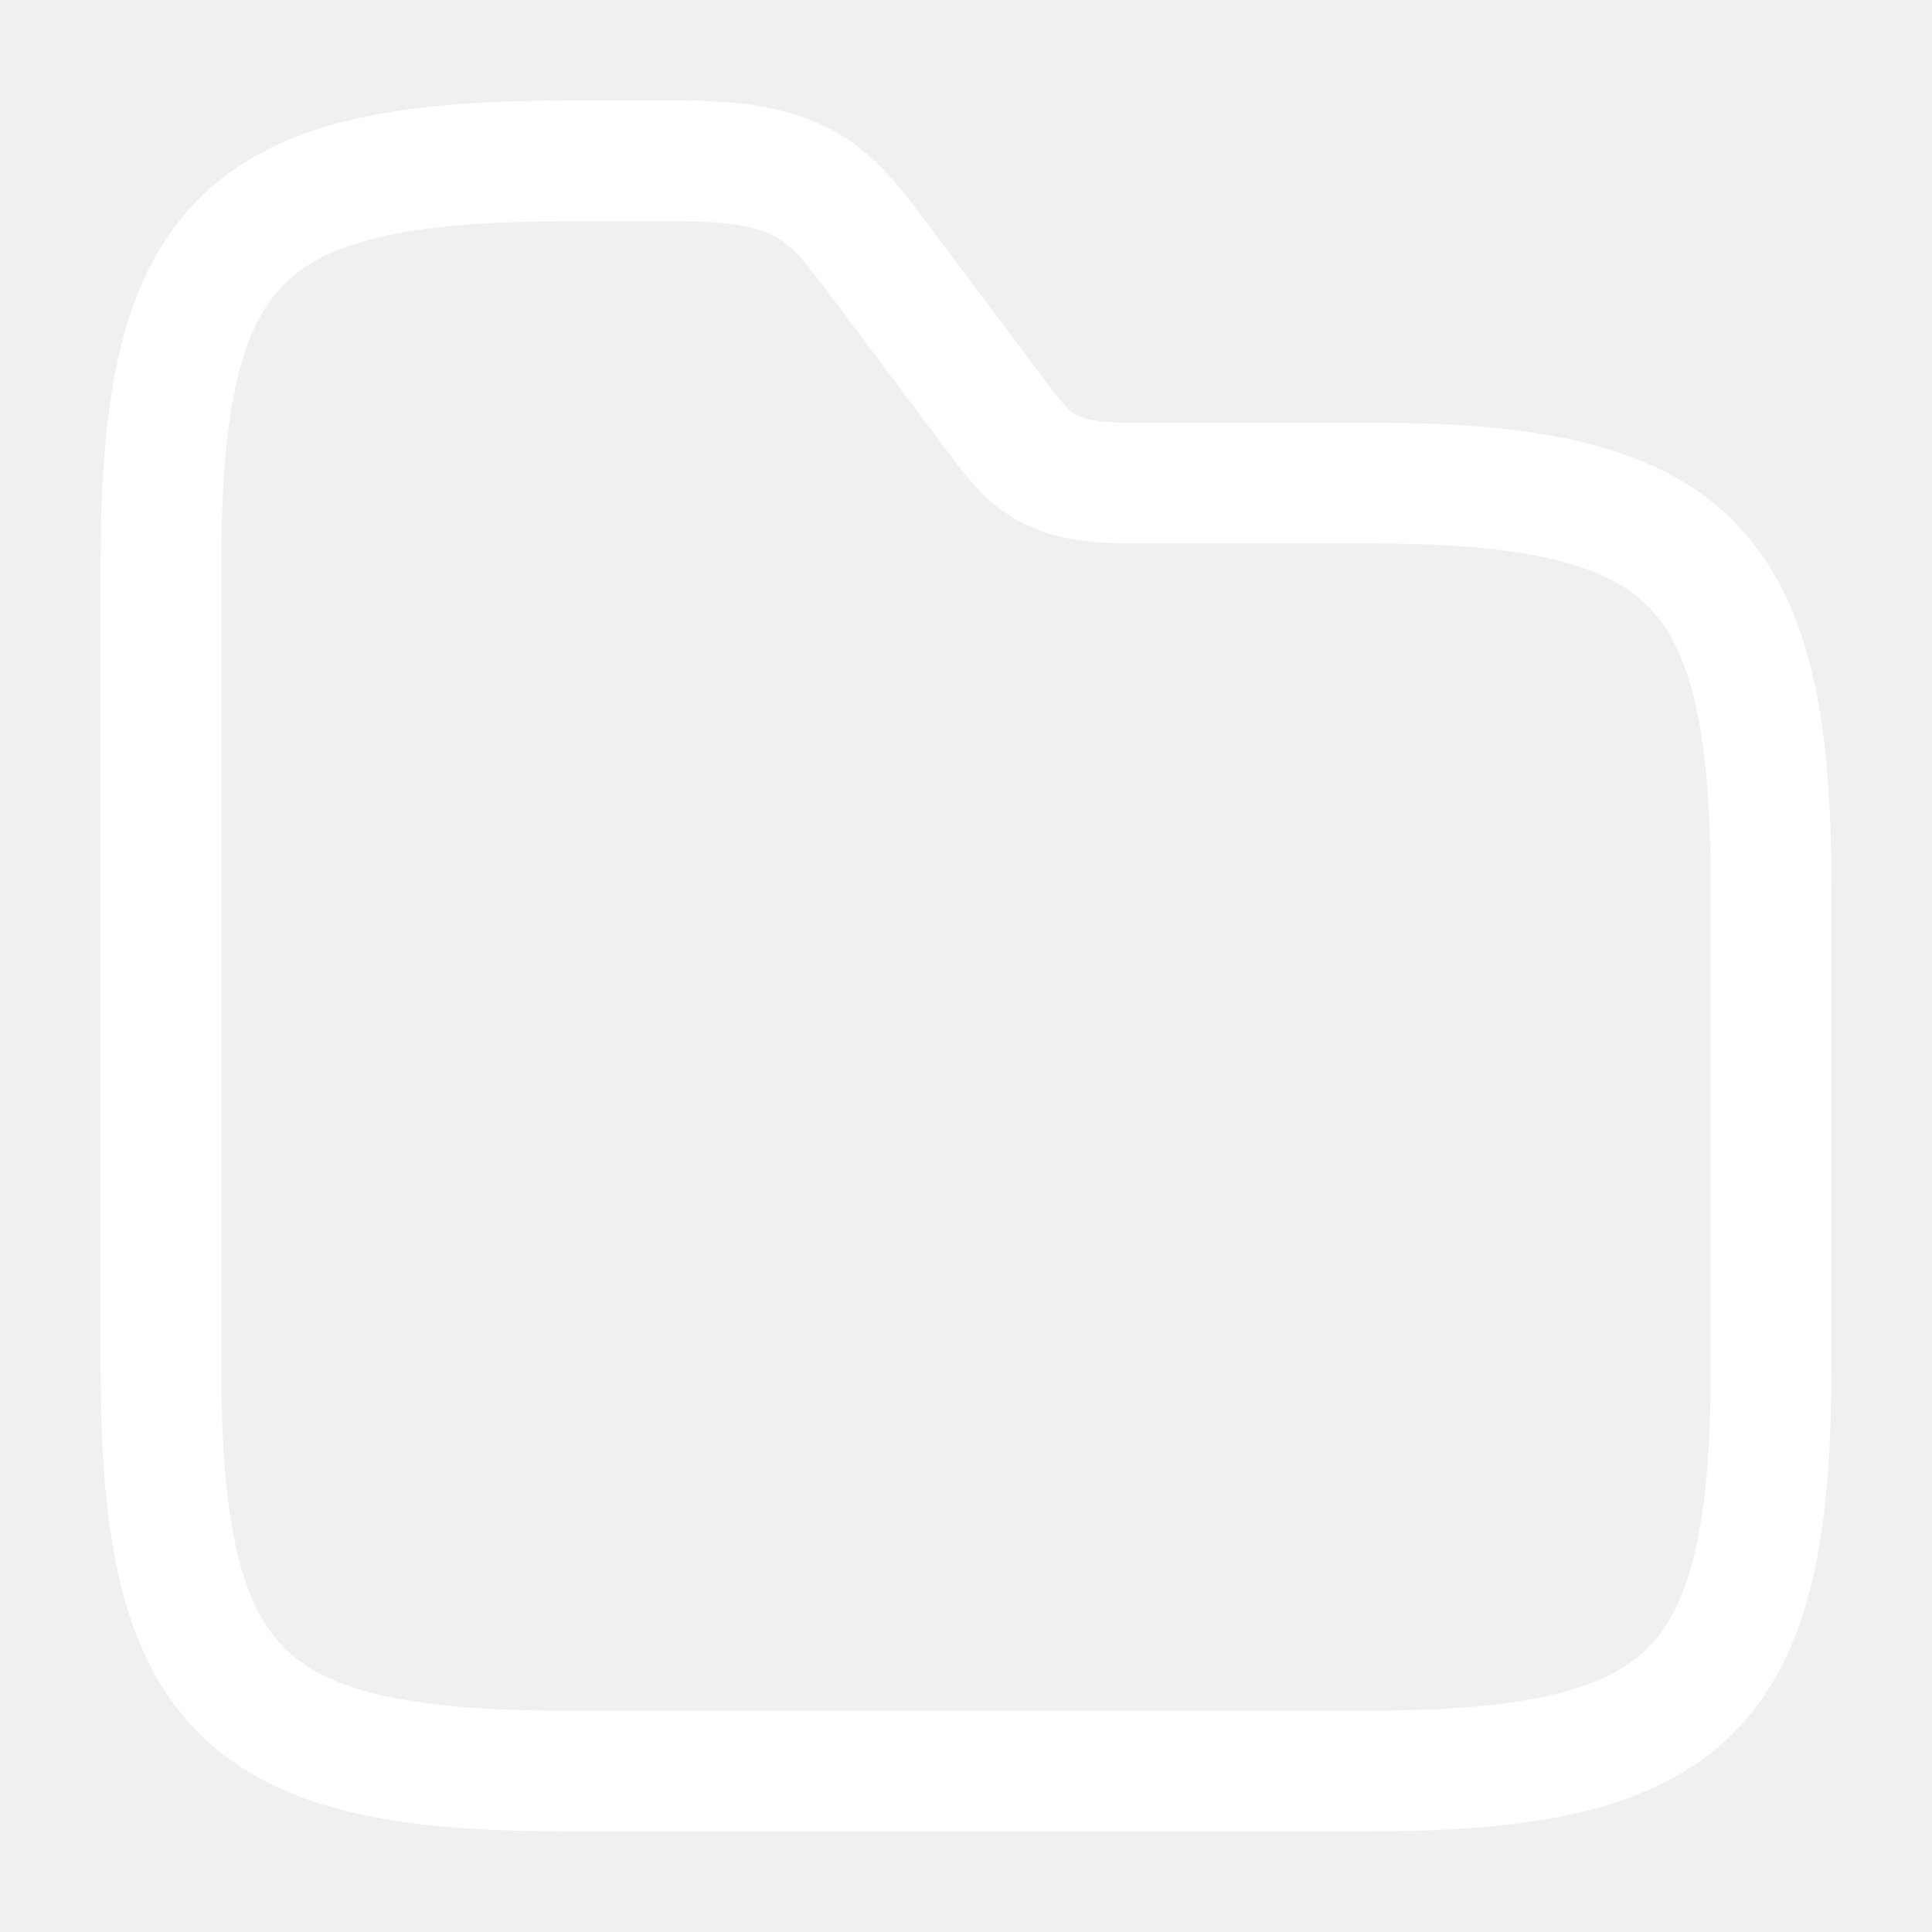
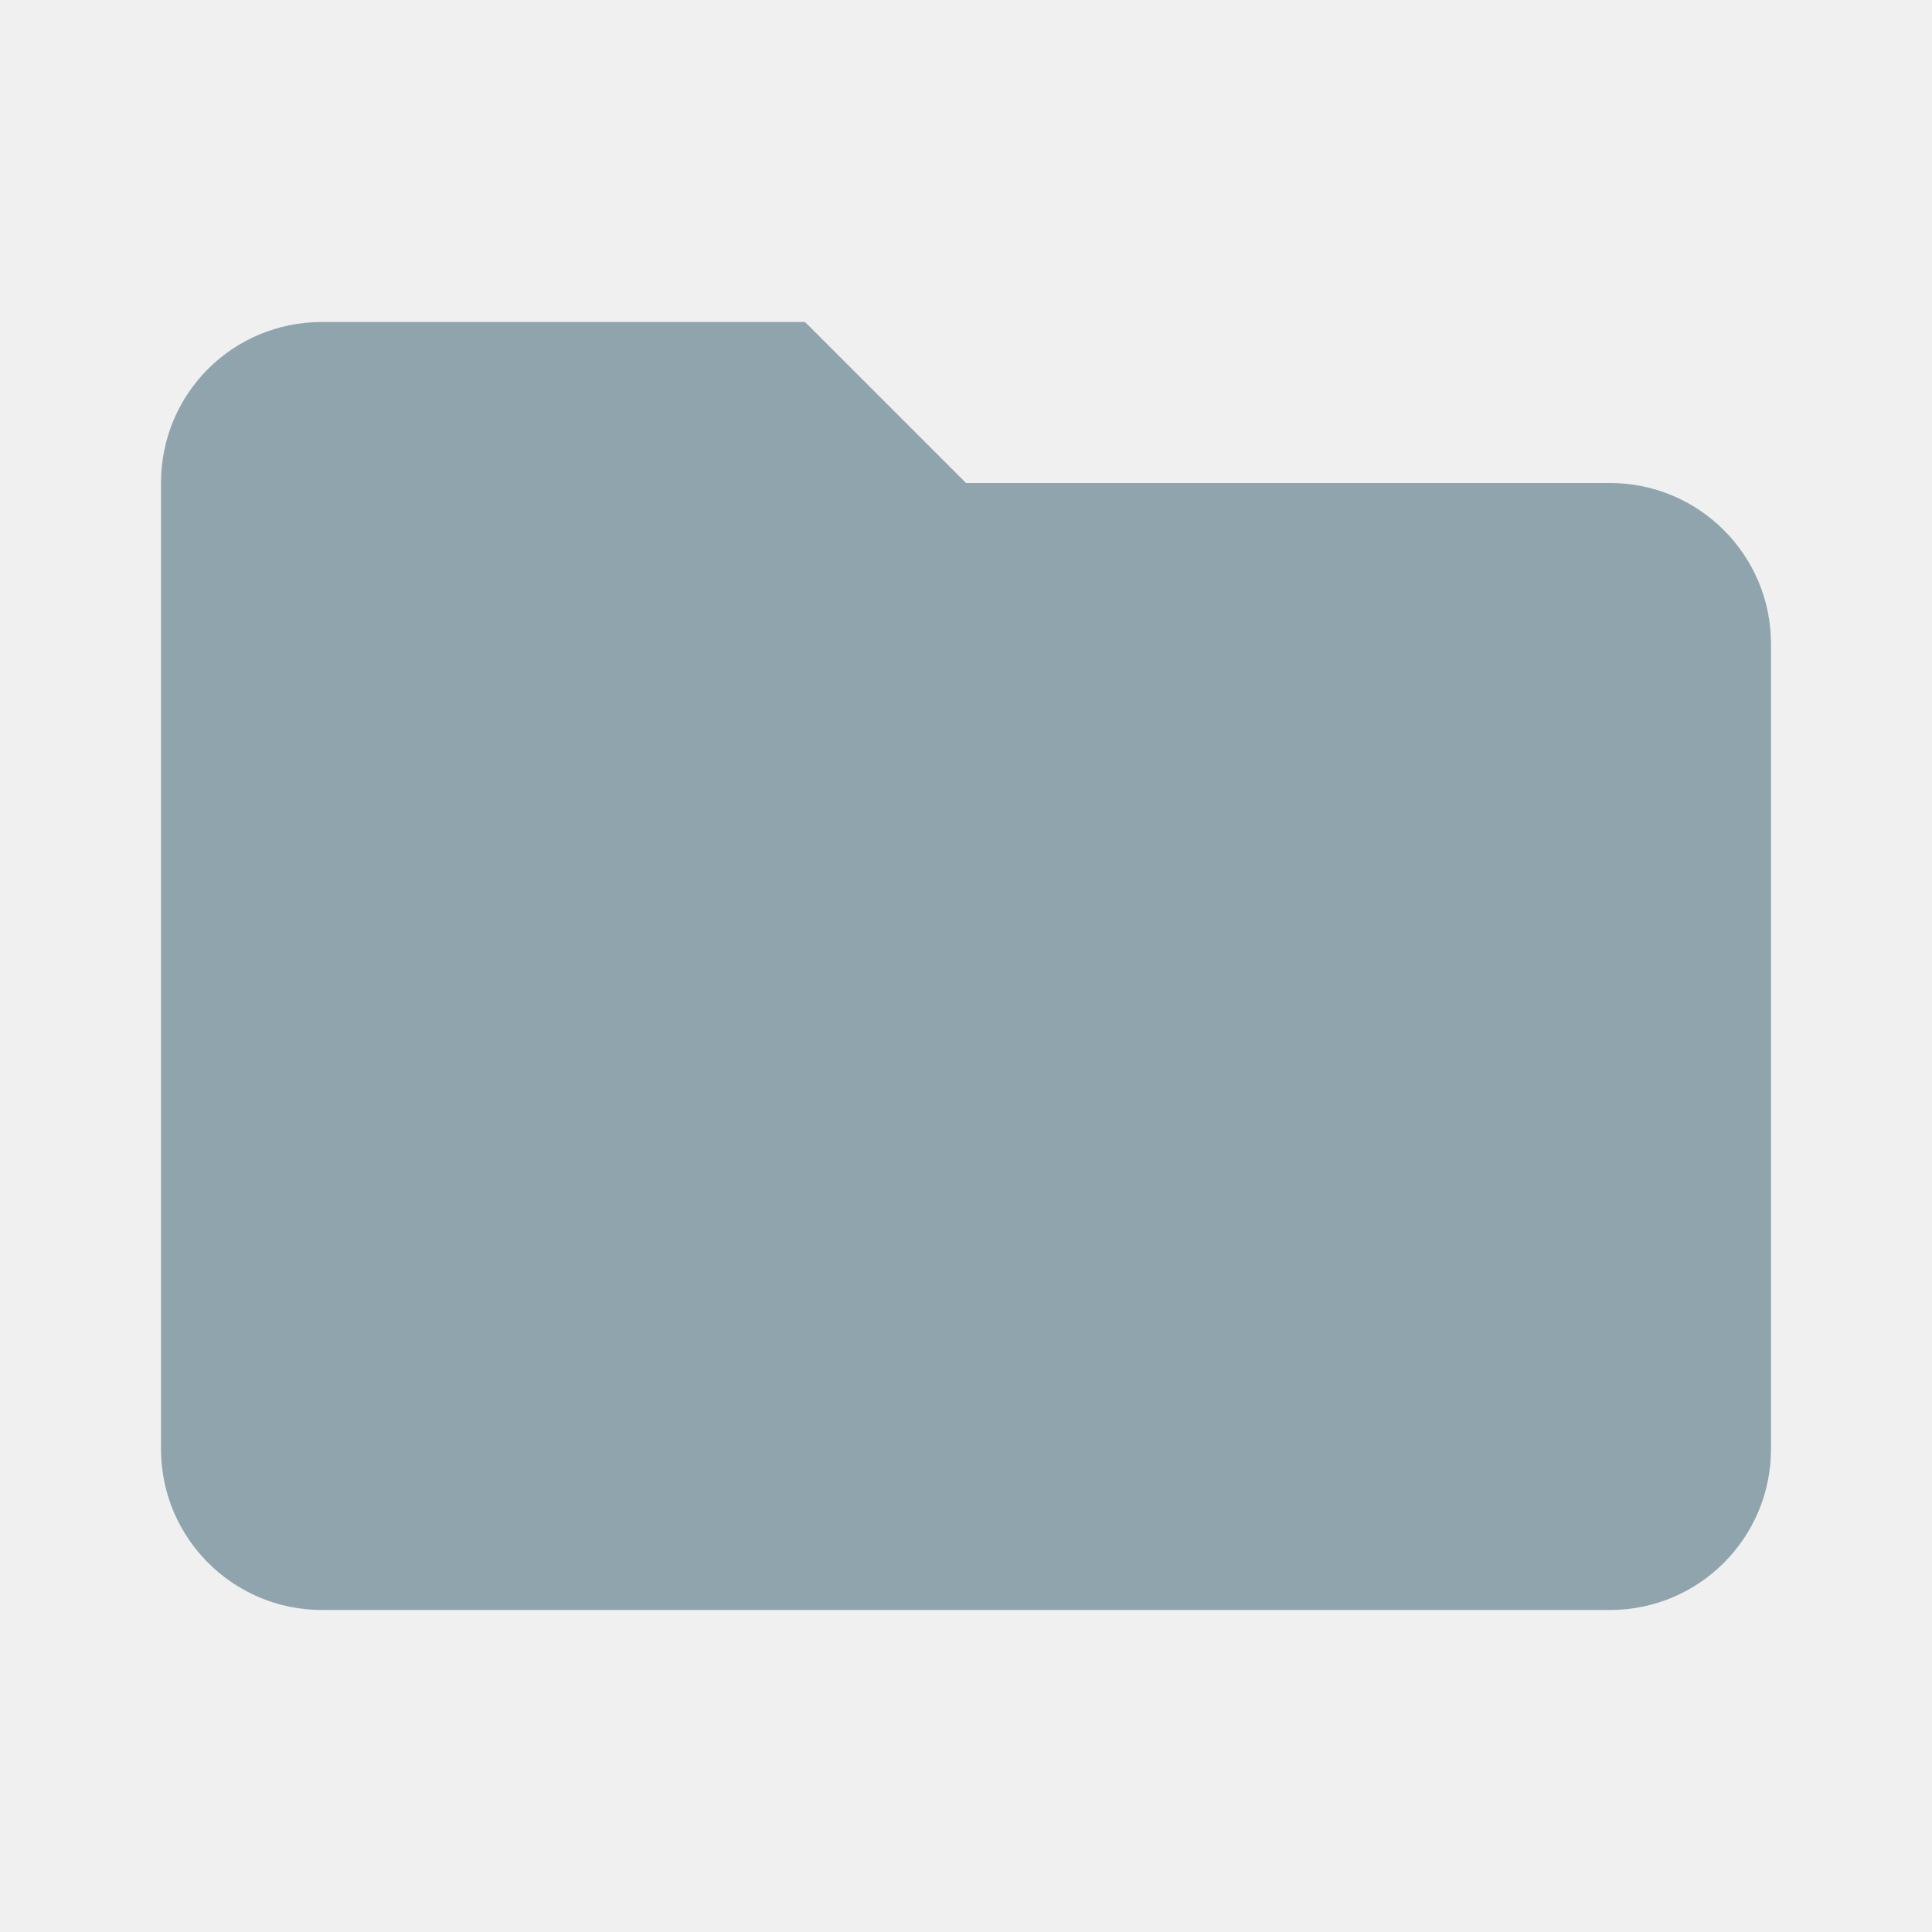
- <svg xmlns="http://www.w3.org/2000/svg" width="24" height="24" viewBox="0 0 24 24" fill="none">
-   <path d="M22 11V17C22 21 21 22 17 22H7C3 22 2 21 2 17V7C2 3 3 2 7 2H8.5C10 2 10.33 2.44 10.9 3.2L12.4 5.2C12.78 5.7 13 6 14 6H17C21 6 22 7 22 11Z" stroke="#FFFFFF" stroke-width="1.5" stroke-miterlimit="10" />
+ <svg xmlns="http://www.w3.org/2000/svg" viewBox="0 0 24 24">
+   <path d="M10,4H4C2.89,4 2,4.89 2,6V18A2,2 0 0,0 4,20H20A2,2 0 0,0 22,18V8C22,6.89 21.1,6 20,6H12L10,4Z" fill="#90A4AE" />
</svg>
